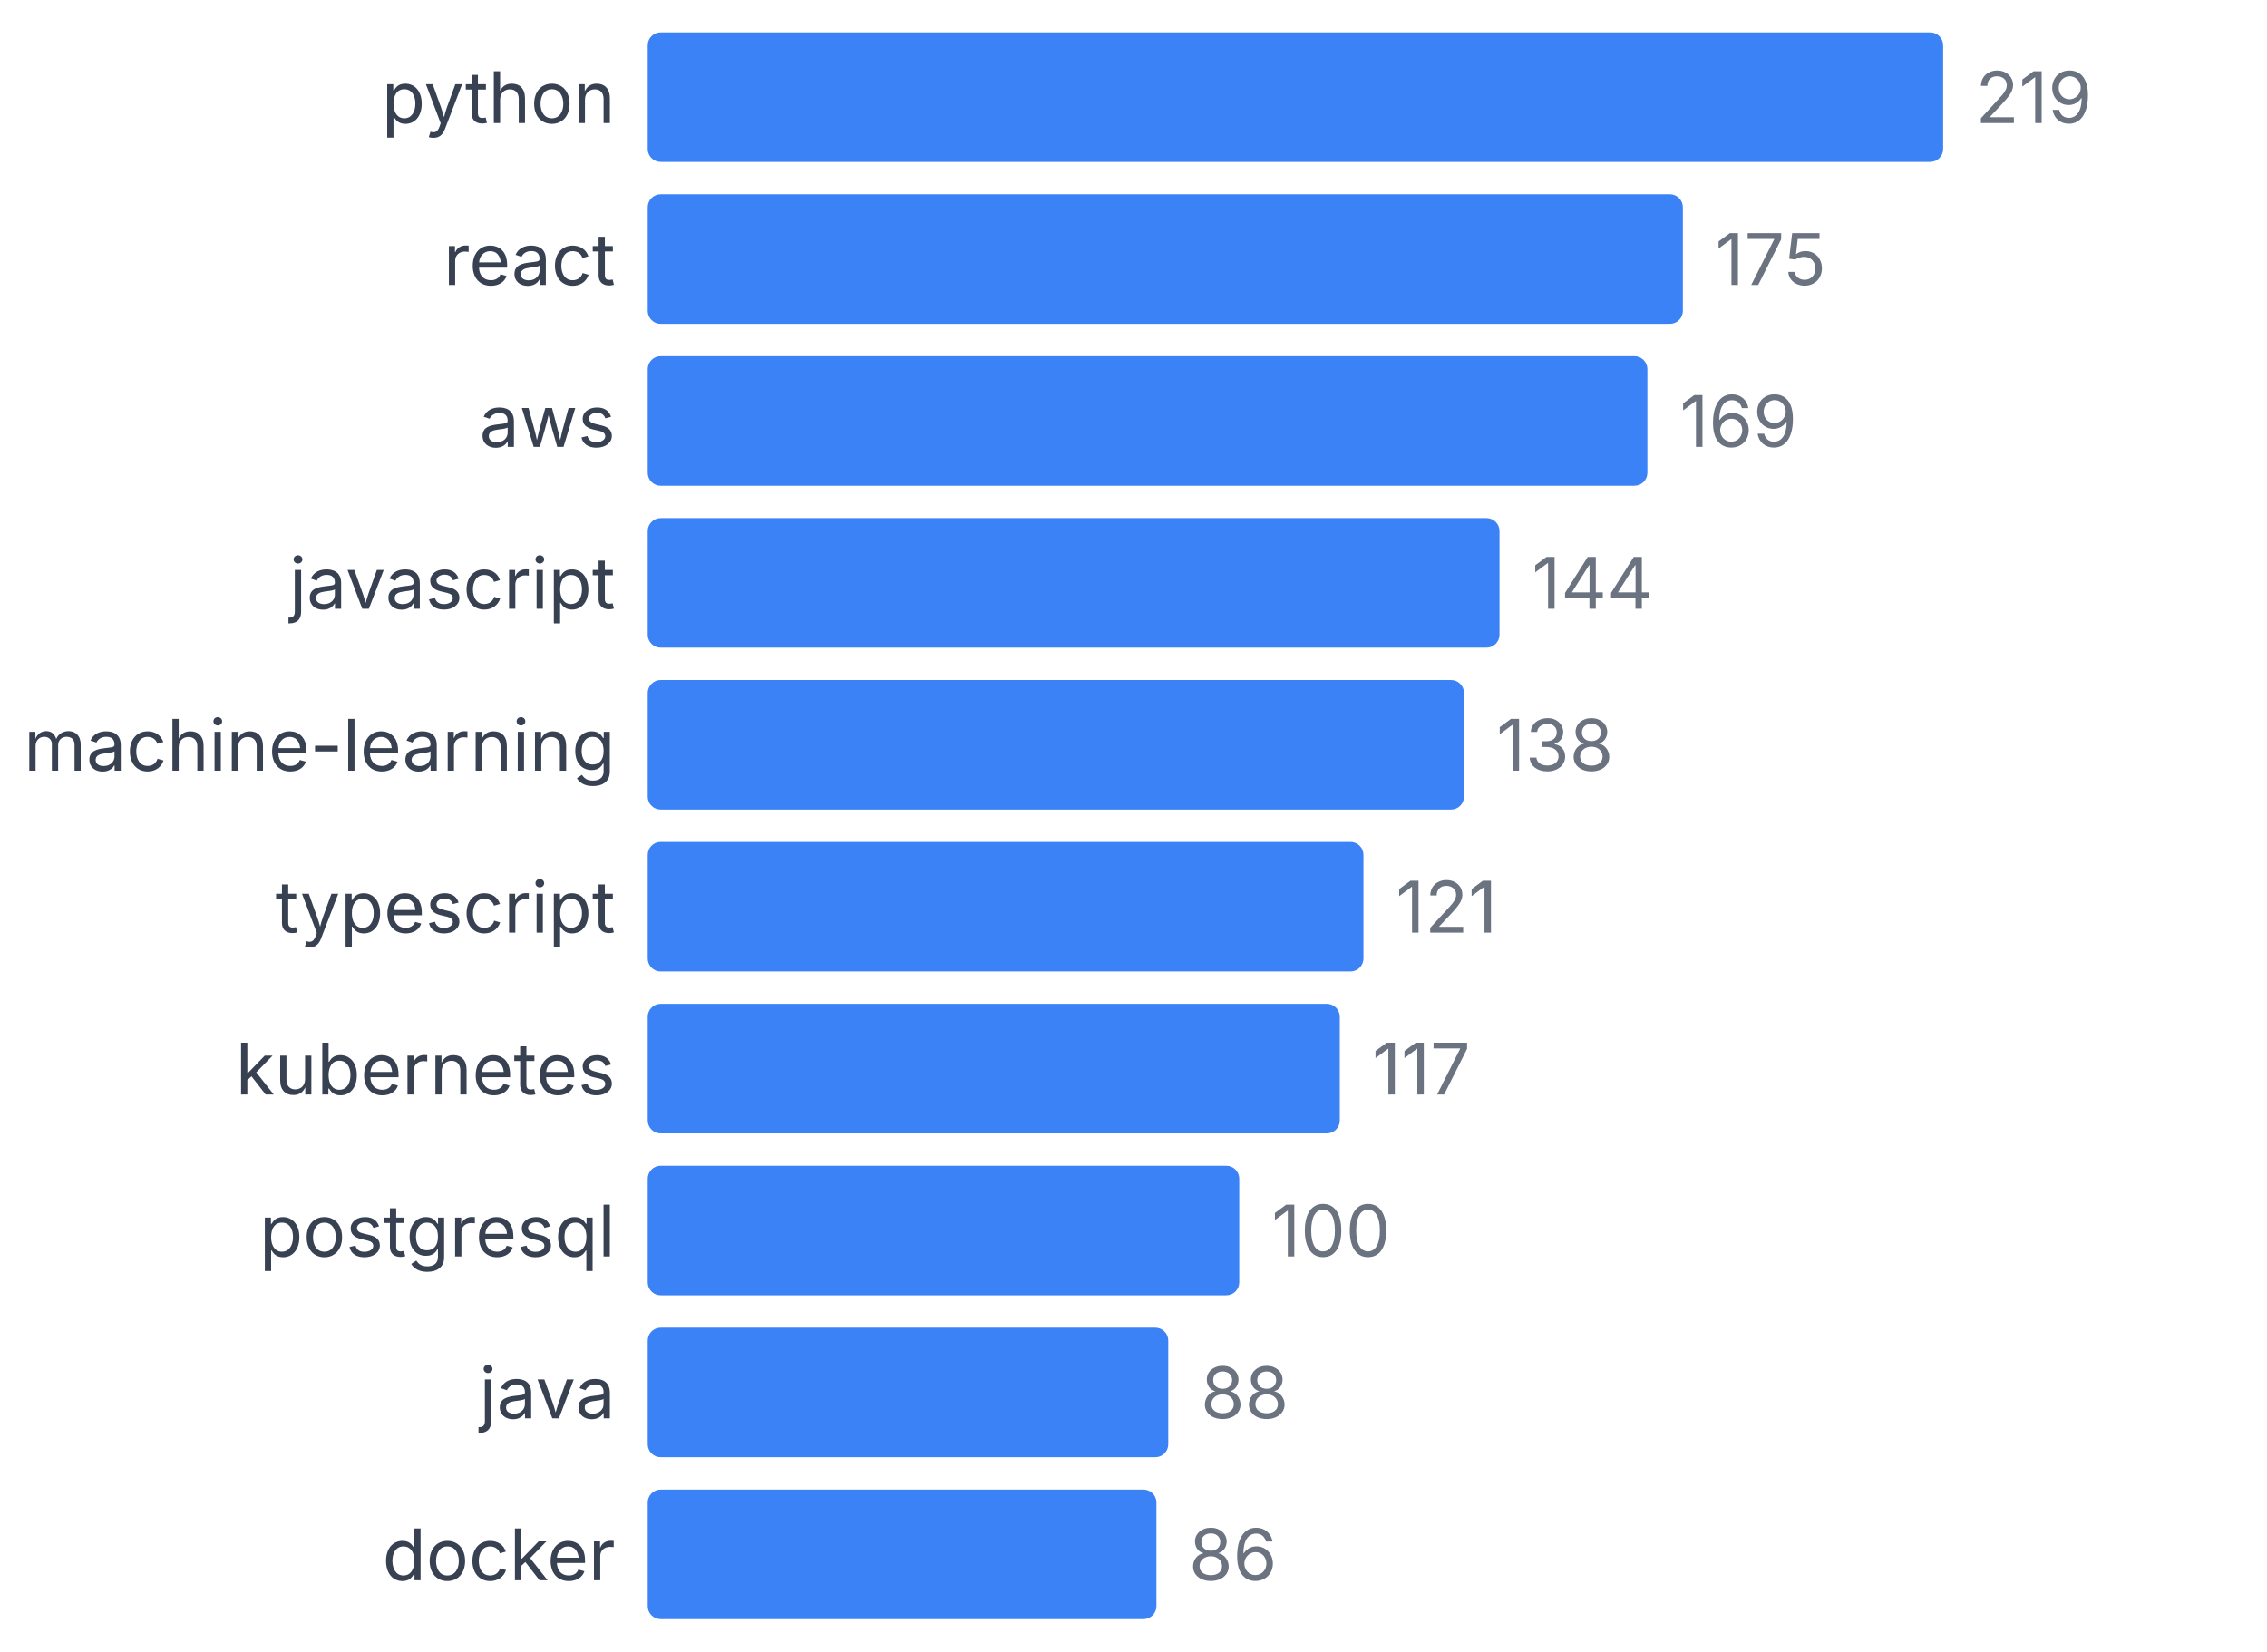
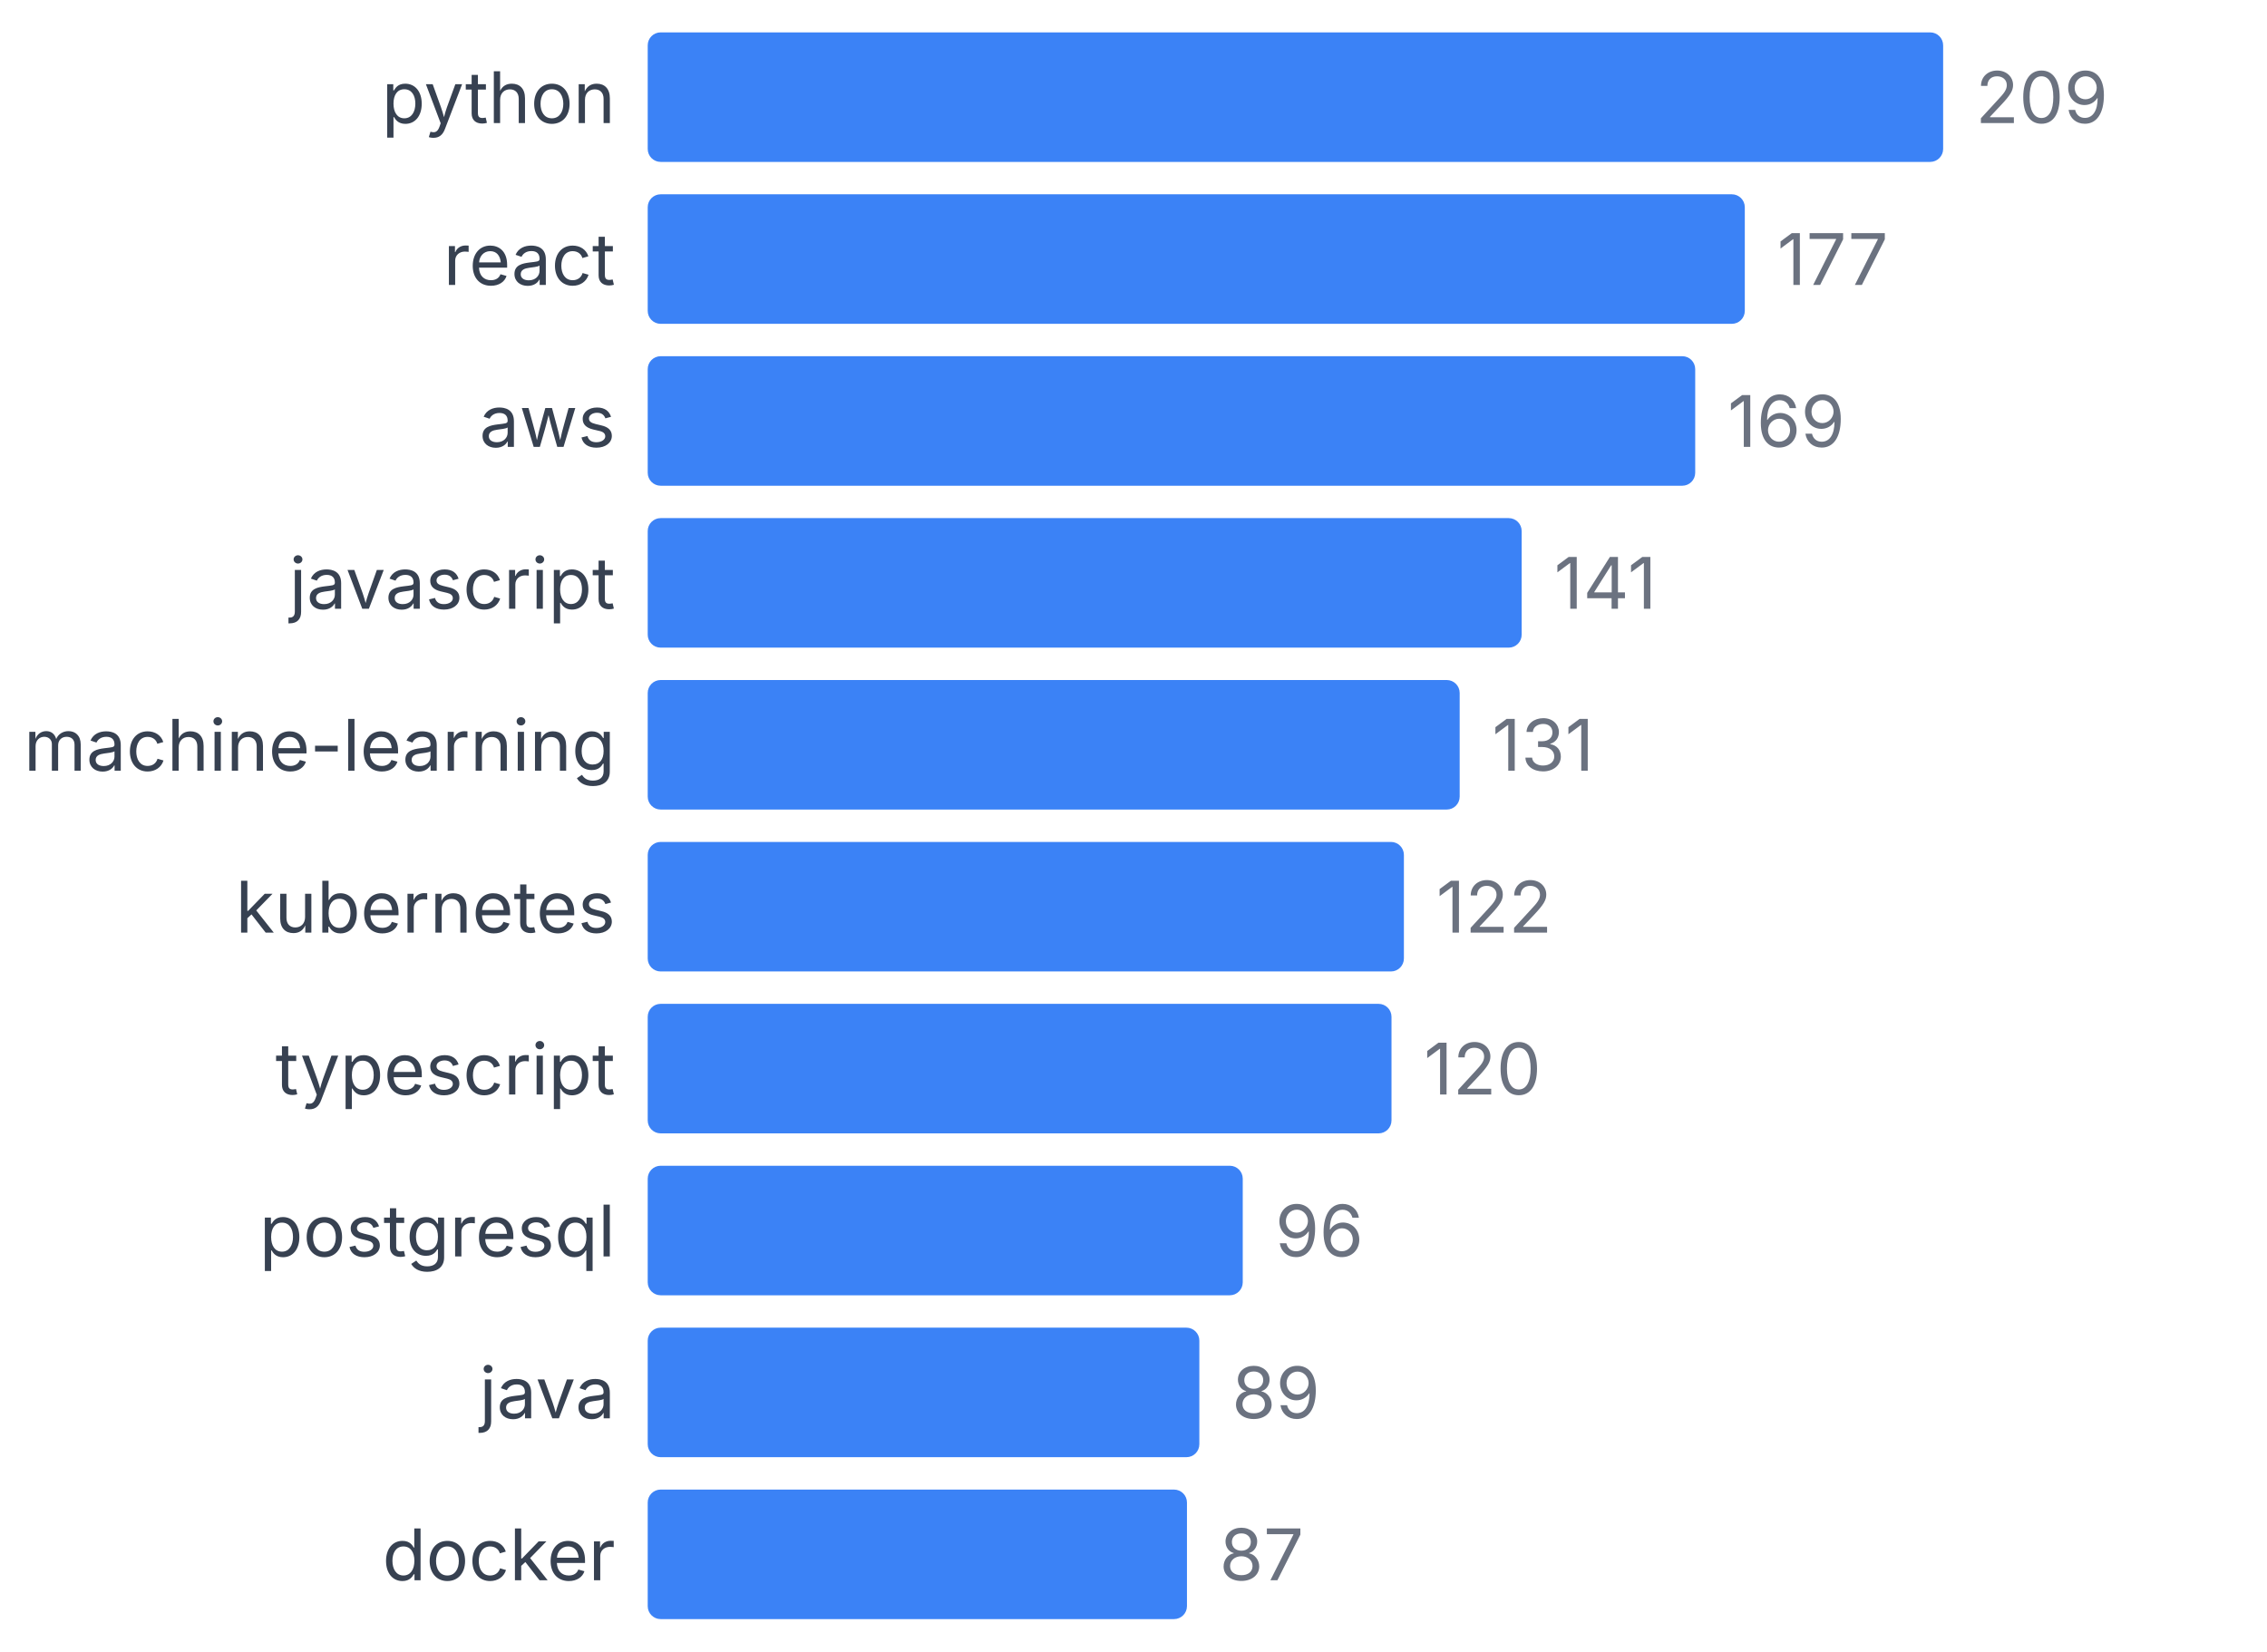
<svg xmlns="http://www.w3.org/2000/svg" width="350" height="255" viewBox="0 0 350 255">
  <style>
    text { font-family: system-ui, -apple-system, sans-serif; }
  </style>
  <text x="95" y="19" text-anchor="end" font-size="11" fill="#374151">python</text>
  <rect x="100" y="5" width="200" height="20" fill="#3b82f6" rx="2" />
-   <text x="305" y="19" font-size="11" fill="#6b7280">219</text>
+   <text x="305" y="19" font-size="11" fill="#6b7280">209</text>
  <text x="95" y="44" text-anchor="end" font-size="11" fill="#374151">react</text>
-   <rect x="100" y="30" width="159.817" height="20" fill="#3b82f6" rx="2" />
-   <text x="264.817" y="44" font-size="11" fill="#6b7280">175</text>
+   <rect x="100" y="30" width="169.378" height="20" fill="#3b82f6" rx="2" />
+   <text x="274.378" y="44" font-size="11" fill="#6b7280">177</text>
  <text x="95" y="69" text-anchor="end" font-size="11" fill="#374151">aws</text>
-   <rect x="100" y="55" width="154.338" height="20" fill="#3b82f6" rx="2" />
-   <text x="259.338" y="69" font-size="11" fill="#6b7280">169</text>
+   <rect x="100" y="55" width="161.722" height="20" fill="#3b82f6" rx="2" />
+   <text x="266.722" y="69" font-size="11" fill="#6b7280">169</text>
  <text x="95" y="94" text-anchor="end" font-size="11" fill="#374151">javascript</text>
-   <rect x="100" y="80" width="131.507" height="20" fill="#3b82f6" rx="2" />
-   <text x="236.507" y="94" font-size="11" fill="#6b7280">144</text>
+   <rect x="100" y="80" width="134.928" height="20" fill="#3b82f6" rx="2" />
+   <text x="239.928" y="94" font-size="11" fill="#6b7280">141</text>
  <text x="95" y="119" text-anchor="end" font-size="11" fill="#374151">machine-learning</text>
-   <rect x="100" y="105" width="126.027" height="20" fill="#3b82f6" rx="2" />
-   <text x="231.027" y="119" font-size="11" fill="#6b7280">138</text>
-   <text x="95" y="144" text-anchor="end" font-size="11" fill="#374151">typescript</text>
-   <rect x="100" y="130" width="110.502" height="20" fill="#3b82f6" rx="2" />
-   <text x="215.502" y="144" font-size="11" fill="#6b7280">121</text>
-   <text x="95" y="169" text-anchor="end" font-size="11" fill="#374151">kubernetes</text>
-   <rect x="100" y="155" width="106.849" height="20" fill="#3b82f6" rx="2" />
-   <text x="211.849" y="169" font-size="11" fill="#6b7280">117</text>
+   <rect x="100" y="105" width="125.359" height="20" fill="#3b82f6" rx="2" />
+   <text x="230.359" y="119" font-size="11" fill="#6b7280">131</text>
+   <text x="95" y="144" text-anchor="end" font-size="11" fill="#374151">kubernetes</text>
+   <rect x="100" y="130" width="116.746" height="20" fill="#3b82f6" rx="2" />
+   <text x="221.746" y="144" font-size="11" fill="#6b7280">122</text>
+   <text x="95" y="169" text-anchor="end" font-size="11" fill="#374151">typescript</text>
+   <rect x="100" y="155" width="114.833" height="20" fill="#3b82f6" rx="2" />
+   <text x="219.833" y="169" font-size="11" fill="#6b7280">120</text>
  <text x="95" y="194" text-anchor="end" font-size="11" fill="#374151">postgresql</text>
-   <rect x="100" y="180" width="91.324" height="20" fill="#3b82f6" rx="2" />
-   <text x="196.324" y="194" font-size="11" fill="#6b7280">100</text>
+   <rect x="100" y="180" width="91.866" height="20" fill="#3b82f6" rx="2" />
+   <text x="196.866" y="194" font-size="11" fill="#6b7280">96</text>
  <text x="95" y="219" text-anchor="end" font-size="11" fill="#374151">java</text>
-   <rect x="100" y="205" width="80.365" height="20" fill="#3b82f6" rx="2" />
-   <text x="185.365" y="219" font-size="11" fill="#6b7280">88</text>
+   <rect x="100" y="205" width="85.167" height="20" fill="#3b82f6" rx="2" />
+   <text x="190.167" y="219" font-size="11" fill="#6b7280">89</text>
  <text x="95" y="244" text-anchor="end" font-size="11" fill="#374151">docker</text>
-   <rect x="100" y="230" width="78.539" height="20" fill="#3b82f6" rx="2" />
-   <text x="183.539" y="244" font-size="11" fill="#6b7280">86</text>
+   <rect x="100" y="230" width="83.254" height="20" fill="#3b82f6" rx="2" />
+   <text x="188.254" y="244" font-size="11" fill="#6b7280">87</text>
</svg>
